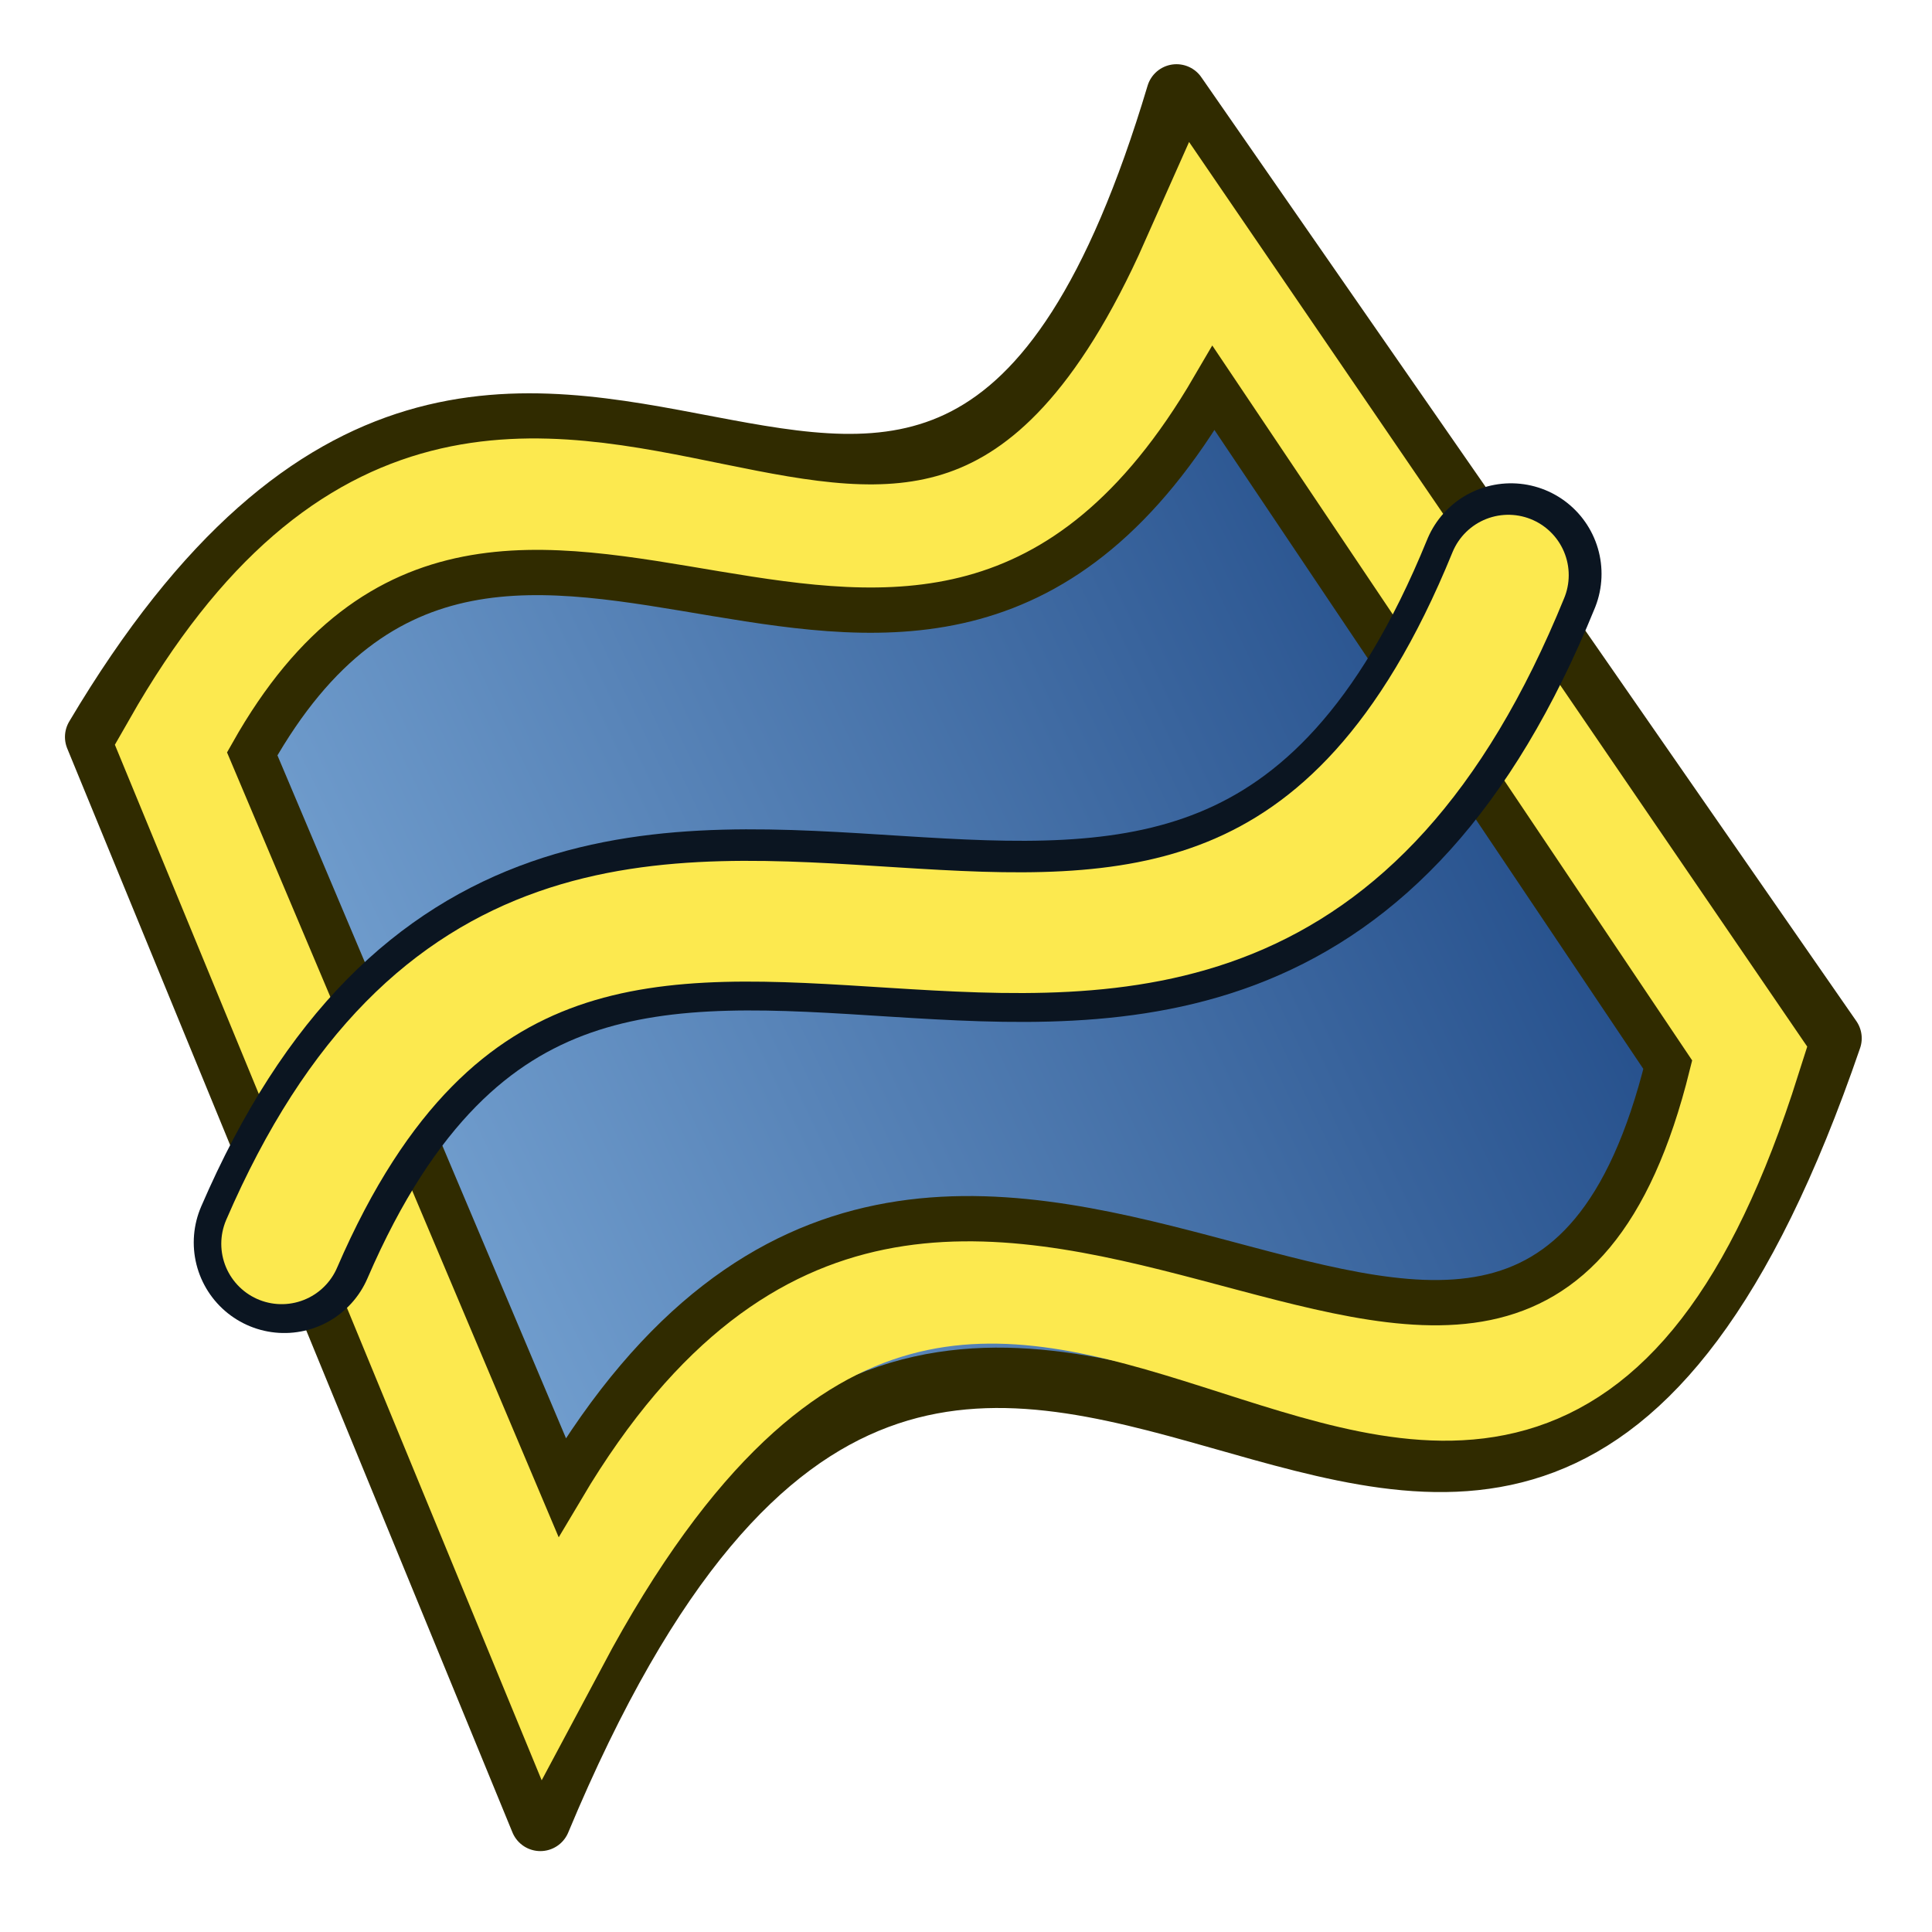
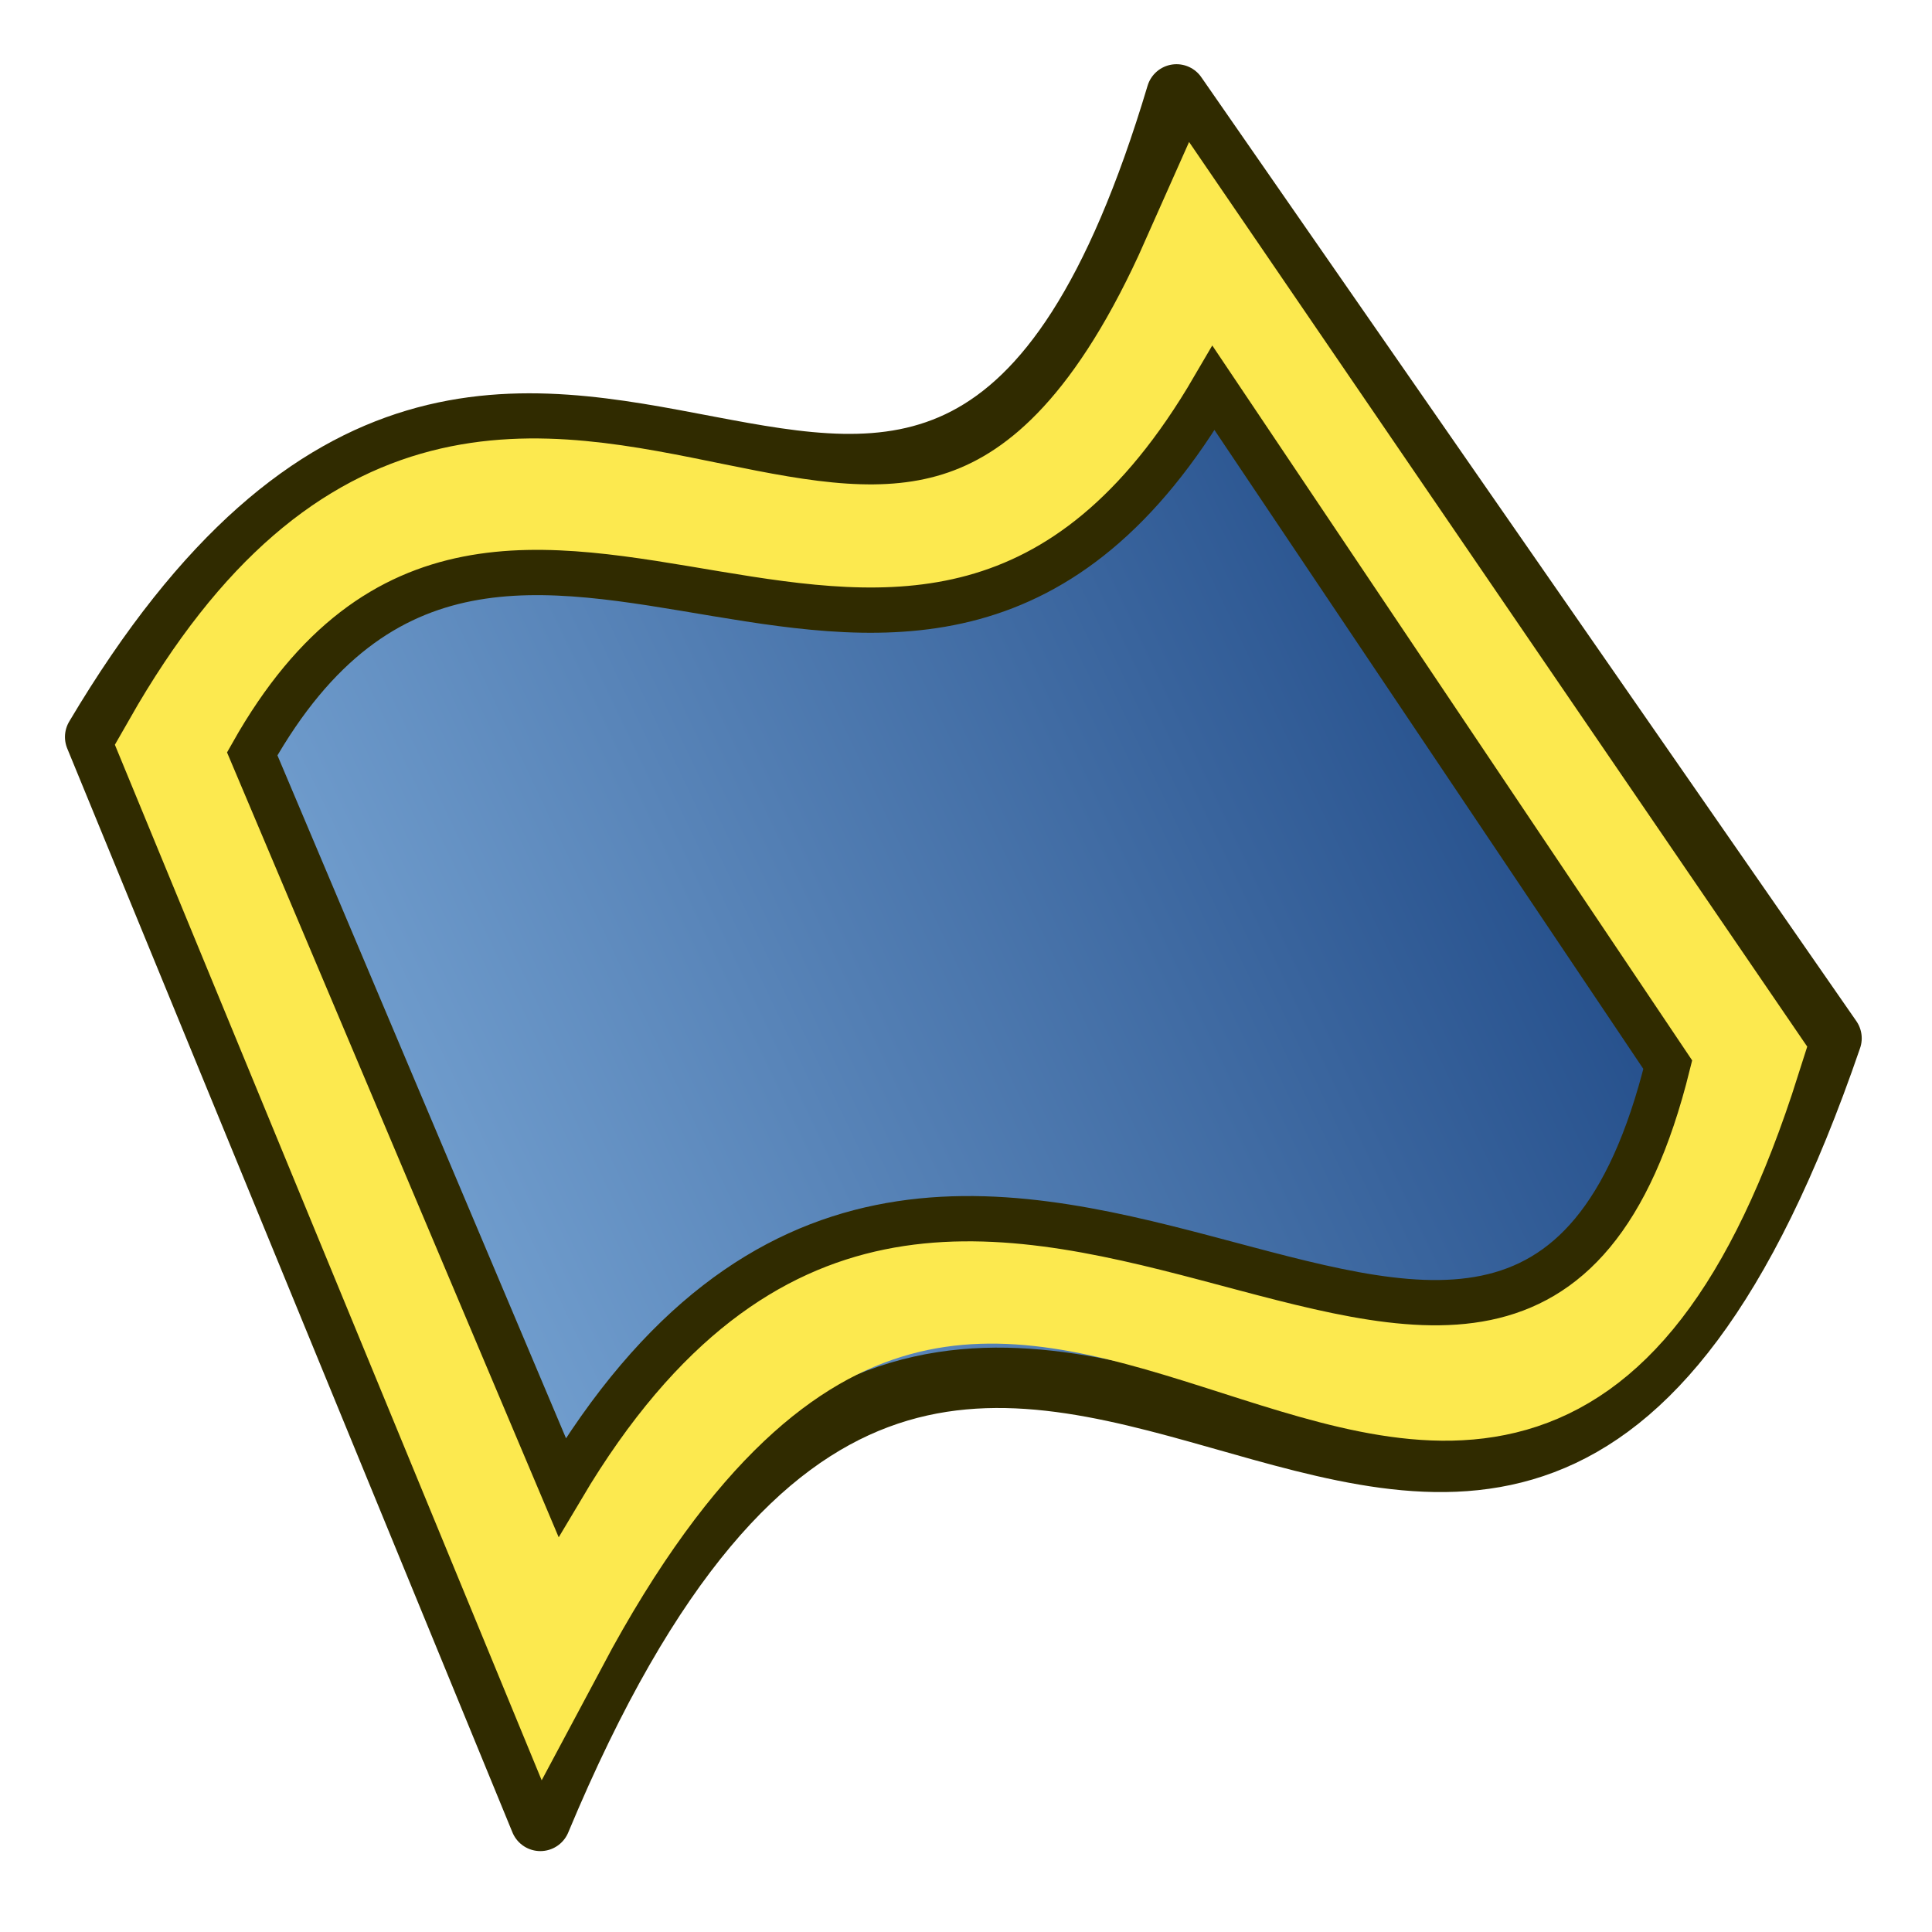
- <svg xmlns="http://www.w3.org/2000/svg" xmlns:xlink="http://www.w3.org/1999/xlink" width="64px" height="64px" id="svg2985" version="1.1">
+ <svg xmlns="http://www.w3.org/2000/svg" xmlns:xlink="http://www.w3.org/1999/xlink" version="1.1" id="svg2985" height="64px" width="64px">
  <defs id="defs2987">
    <linearGradient id="linearGradient4387">
-       <stop style="stop-color:#71b2f8;stop-opacity:1;" offset="0" id="stop4389" />
-       <stop style="stop-color:#002795;stop-opacity:1;" offset="1" id="stop4391" />
+       <stop id="stop4389" offset="0" style="stop-color:#71b2f8;stop-opacity:1;" />
+       <stop id="stop4391" offset="1" style="stop-color:#002795;stop-opacity:1;" />
    </linearGradient>
    <linearGradient id="linearGradient6321">
-       <stop style="stop-color:#71b2f8;stop-opacity:1;" offset="0" id="stop6323" />
-       <stop style="stop-color:#002795;stop-opacity:1;" offset="1" id="stop6325" />
+       <stop id="stop6323" offset="0" style="stop-color:#71b2f8;stop-opacity:1;" />
+       <stop id="stop6325" offset="1" style="stop-color:#002795;stop-opacity:1;" />
    </linearGradient>
-     <radialGradient xlink:href="#linearGradient3377" id="radialGradient3692" cx="45.883" cy="28.87" fx="45.883" fy="28.87" r="19.467" gradientUnits="userSpaceOnUse" gradientTransform="translate(-0.2344322,0.234432)" />
+     <radialGradient gradientTransform="translate(-0.2344322,0.234432)" gradientUnits="userSpaceOnUse" r="19.467" fy="28.87" fx="45.883" cy="28.87" cx="45.883" id="radialGradient3692" xlink:href="#linearGradient3377" />
    <linearGradient id="linearGradient3377">
-       <stop id="stop3379" offset="0" style="stop-color:#faff2b;stop-opacity:1;" />
-       <stop id="stop3381" offset="1" style="stop-color:#ffaa00;stop-opacity:1;" />
+       <stop style="stop-color:#faff2b;stop-opacity:1;" offset="0" id="stop3379" />
+       <stop style="stop-color:#ffaa00;stop-opacity:1;" offset="1" id="stop3381" />
    </linearGradient>
    <linearGradient id="linearGradient3377-3">
-       <stop id="stop3379-8" offset="0" style="stop-color:#faff2b;stop-opacity:1;" />
-       <stop id="stop3381-3" offset="1" style="stop-color:#ffaa00;stop-opacity:1;" />
+       <stop style="stop-color:#faff2b;stop-opacity:1;" offset="0" id="stop3379-8" />
+       <stop style="stop-color:#ffaa00;stop-opacity:1;" offset="1" id="stop3381-3" />
    </linearGradient>
-     <radialGradient xlink:href="#linearGradient3377-3" id="radialGradient6412" gradientUnits="userSpaceOnUse" gradientTransform="matrix(0.6706718,0,0,0.6414592,-63.38079,0.838454)" cx="45.883" cy="28.87" fx="45.883" fy="28.87" r="19.467" />
+     <radialGradient r="19.467" fy="28.87" fx="45.883" cy="28.87" cx="45.883" gradientTransform="matrix(0.6706718,0,0,0.6414592,-63.38079,0.838454)" gradientUnits="userSpaceOnUse" id="radialGradient6412" xlink:href="#linearGradient3377-3" />
    <linearGradient id="linearGradient3036">
-       <stop id="stop3038" offset="0" style="stop-color:#ef2929;stop-opacity:1" />
-       <stop id="stop3040" offset="1" style="stop-color:#a40000;stop-opacity:1" />
+       <stop style="stop-color:#ef2929;stop-opacity:1" offset="0" id="stop3038" />
+       <stop style="stop-color:#a40000;stop-opacity:1" offset="1" id="stop3040" />
    </linearGradient>
-     <linearGradient gradientUnits="userSpaceOnUse" y2="28" x2="7" y1="9" x1="47" id="linearGradient2095" xlink:href="#linearGradient1189" gradientTransform="matrix(0.968124,0,0,0.9675586,-0.720575,-2.678359)" />
+     <linearGradient gradientTransform="matrix(0.968124,0,0,0.9675586,-0.720575,-2.678359)" xlink:href="#linearGradient1189" id="linearGradient2095" x1="47" y1="9" x2="7" y2="28" gradientUnits="userSpaceOnUse" />
    <linearGradient id="linearGradient1189">
-       <stop id="stop1185" offset="0" style="stop-color:#204a87;stop-opacity:1" />
-       <stop id="stop1187" offset="1" style="stop-color:#729fcf;stop-opacity:1" />
+       <stop style="stop-color:#204a87;stop-opacity:1" offset="0" id="stop1185" />
+       <stop style="stop-color:#729fcf;stop-opacity:1" offset="1" id="stop1187" />
    </linearGradient>
  </defs>
  <g id="layer1">
-     <path id="path3820-1-9" d="M 3.152,24.413 17.9,60.32 c 14.522,-34.832 31.154,7.94 42.772,-25.925 L 38.973,3.127 C 30.809,30.407 17.749,-0.161 3.152,24.413 Z" style="display:inline;fill:url(#linearGradient2095);fill-opacity:1;stroke:#302b00;stroke-width:2;stroke-linecap:butt;stroke-linejoin:round;stroke-miterlimit:4;stroke-dasharray:none;stroke-opacity:1" />
-     <path style="display:inline;fill:none;fill-opacity:1;stroke:#fce94f;stroke-width:4;stroke-linecap:butt;stroke-linejoin:miter;stroke-miterlimit:4;stroke-dasharray:none;stroke-opacity:1" d="M 6.027,24.812 18.175,54.287 C 33.54,25.445 49.039,62.223 57.666,34.995 L 39.762,8.793 C 30.227,30.268 17.452,4.771 6.027,24.812 Z" id="path3820-1-9-6" />
-     <path style="fill:none;stroke:#302b00;stroke-width:1.5;stroke-linecap:butt;stroke-linejoin:miter;stroke-miterlimit:4;stroke-dasharray:none;stroke-opacity:1" d="M 8.355,24.972 18.621,49.266 C 31.717,27.214 50.175,55.742 55.247,35.269 L 40.202,12.856 C 30.336,29.76 16.754,10.081 8.355,24.972 Z" id="path857" />
-     <path style="fill:none;stroke:#0b1521;stroke-width:6;stroke-linecap:round;stroke-linejoin:miter;stroke-miterlimit:4;stroke-dasharray:none;stroke-opacity:1" d="M 50.053,19.01 C 39.921,43.883 19.461,17.891 9.418,41.158" id="path857-1" />
-     <path id="path857-3" d="M 49.966,19.053 C 39.834,43.926 19.374,17.935 9.33,41.202" style="fill:none;stroke:#fce94f;stroke-width:4;stroke-linecap:round;stroke-linejoin:miter;stroke-miterlimit:4;stroke-dasharray:none;stroke-opacity:1" />
+     <path style="display:inline;fill:url(#linearGradient2095);fill-opacity:1;stroke:#302b00;stroke-width:2;stroke-linecap:butt;stroke-linejoin:round;stroke-miterlimit:4;stroke-dasharray:none;stroke-opacity:1" d="M 3.152,24.413 17.9,60.32 c 14.522,-34.832 31.154,7.94 42.772,-25.925 L 38.973,3.127 C 30.809,30.407 17.749,-0.161 3.152,24.413 Z" id="path3820-1-9" />
+     <path id="path3820-1-9-6" d="M 6.027,24.812 18.175,54.287 C 33.54,25.445 49.039,62.223 57.666,34.995 L 39.762,8.793 C 30.227,30.268 17.452,4.771 6.027,24.812 Z" style="display:inline;fill:none;fill-opacity:1;stroke:#fce94f;stroke-width:4;stroke-linecap:butt;stroke-linejoin:miter;stroke-miterlimit:4;stroke-dasharray:none;stroke-opacity:1" />
+     <path id="path857" d="M 8.355,24.972 18.621,49.266 C 31.717,27.214 50.175,55.742 55.247,35.269 L 40.202,12.856 C 30.336,29.76 16.754,10.081 8.355,24.972 Z" style="fill:none;stroke:#302b00;stroke-width:1.5;stroke-linecap:butt;stroke-linejoin:miter;stroke-miterlimit:4;stroke-dasharray:none;stroke-opacity:1" />
  </g>
</svg>
